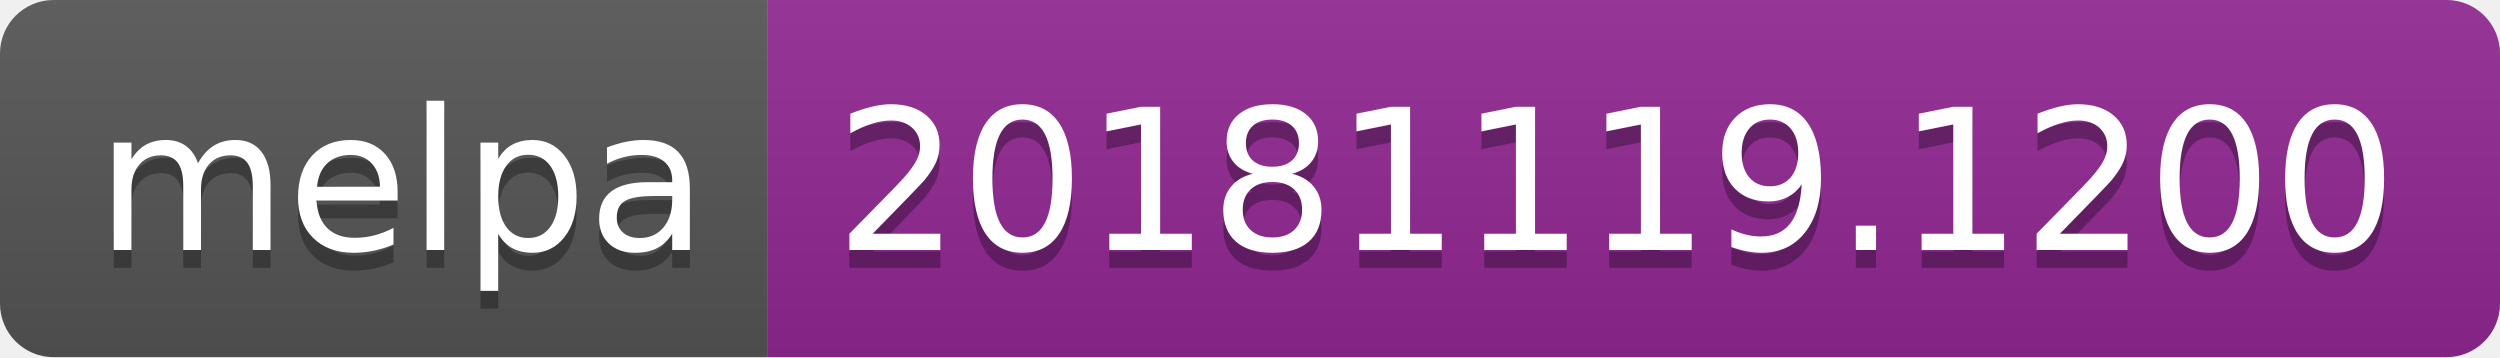
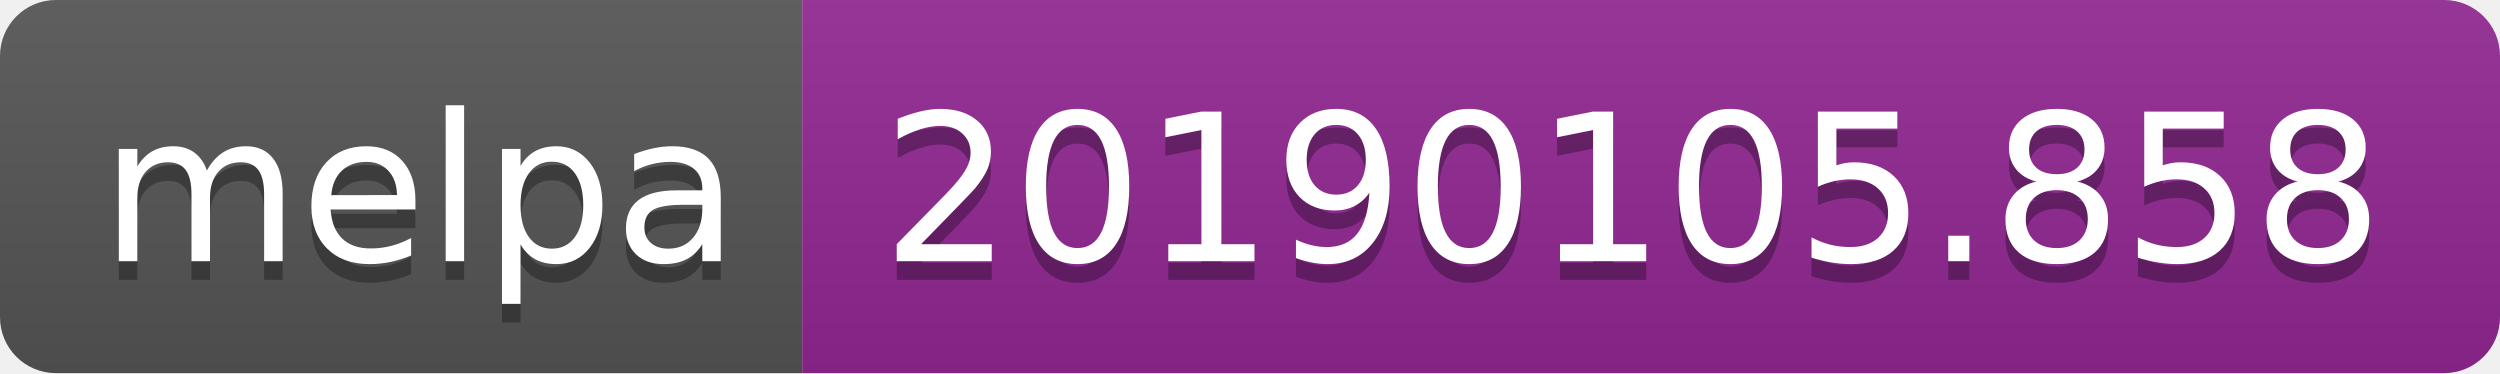
- <svg xmlns="http://www.w3.org/2000/svg" width="140" height="20">
+ <svg xmlns="http://www.w3.org/2000/svg" width="134" height="20">
  <linearGradient id="b" x2="0" y2="100%">
    <stop offset="0" stop-color="#bbb" stop-opacity=".1" />
    <stop offset="1" stop-opacity=".1" />
  </linearGradient>
  <clipPath id="a">
-     <rect width="140" height="20" rx="3" fill="#fff" />
+     <rect width="134" height="20" rx="3" fill="#fff" />
  </clipPath>
  <g clip-path="url(#a)">
    <path fill="#555" d="M0 0h43v20H0z" />
-     <path fill="#922793" d="M43 0h97v20H43z" />
-     <path fill="url(#b)" d="M0 0h140v20H0z" />
+     <path fill="#922793" d="M43 0h91v20H43z" />
+     <path fill="url(#b)" d="M0 0h134v20H0z" />
  </g>
  <g fill="#fff" text-anchor="middle" font-family="DejaVu Sans,Verdana,Geneva,sans-serif" font-size="110">
    <text x="225" y="150" fill="#010101" fill-opacity=".3" transform="scale(.1)" textLength="330">melpa</text>
    <text x="225" y="140" transform="scale(.1)" textLength="330">melpa</text>
-     <text x="905" y="150" fill="#010101" fill-opacity=".3" transform="scale(.1)" textLength="870">20181119.1200</text>
-     <text x="905" y="140" transform="scale(.1)" textLength="870">20181119.1200</text>
+     <text x="875" y="150" fill="#010101" fill-opacity=".3" transform="scale(.1)" textLength="810">20190105.858</text>
+     <text x="875" y="140" transform="scale(.1)" textLength="810">20190105.858</text>
  </g>
</svg>
